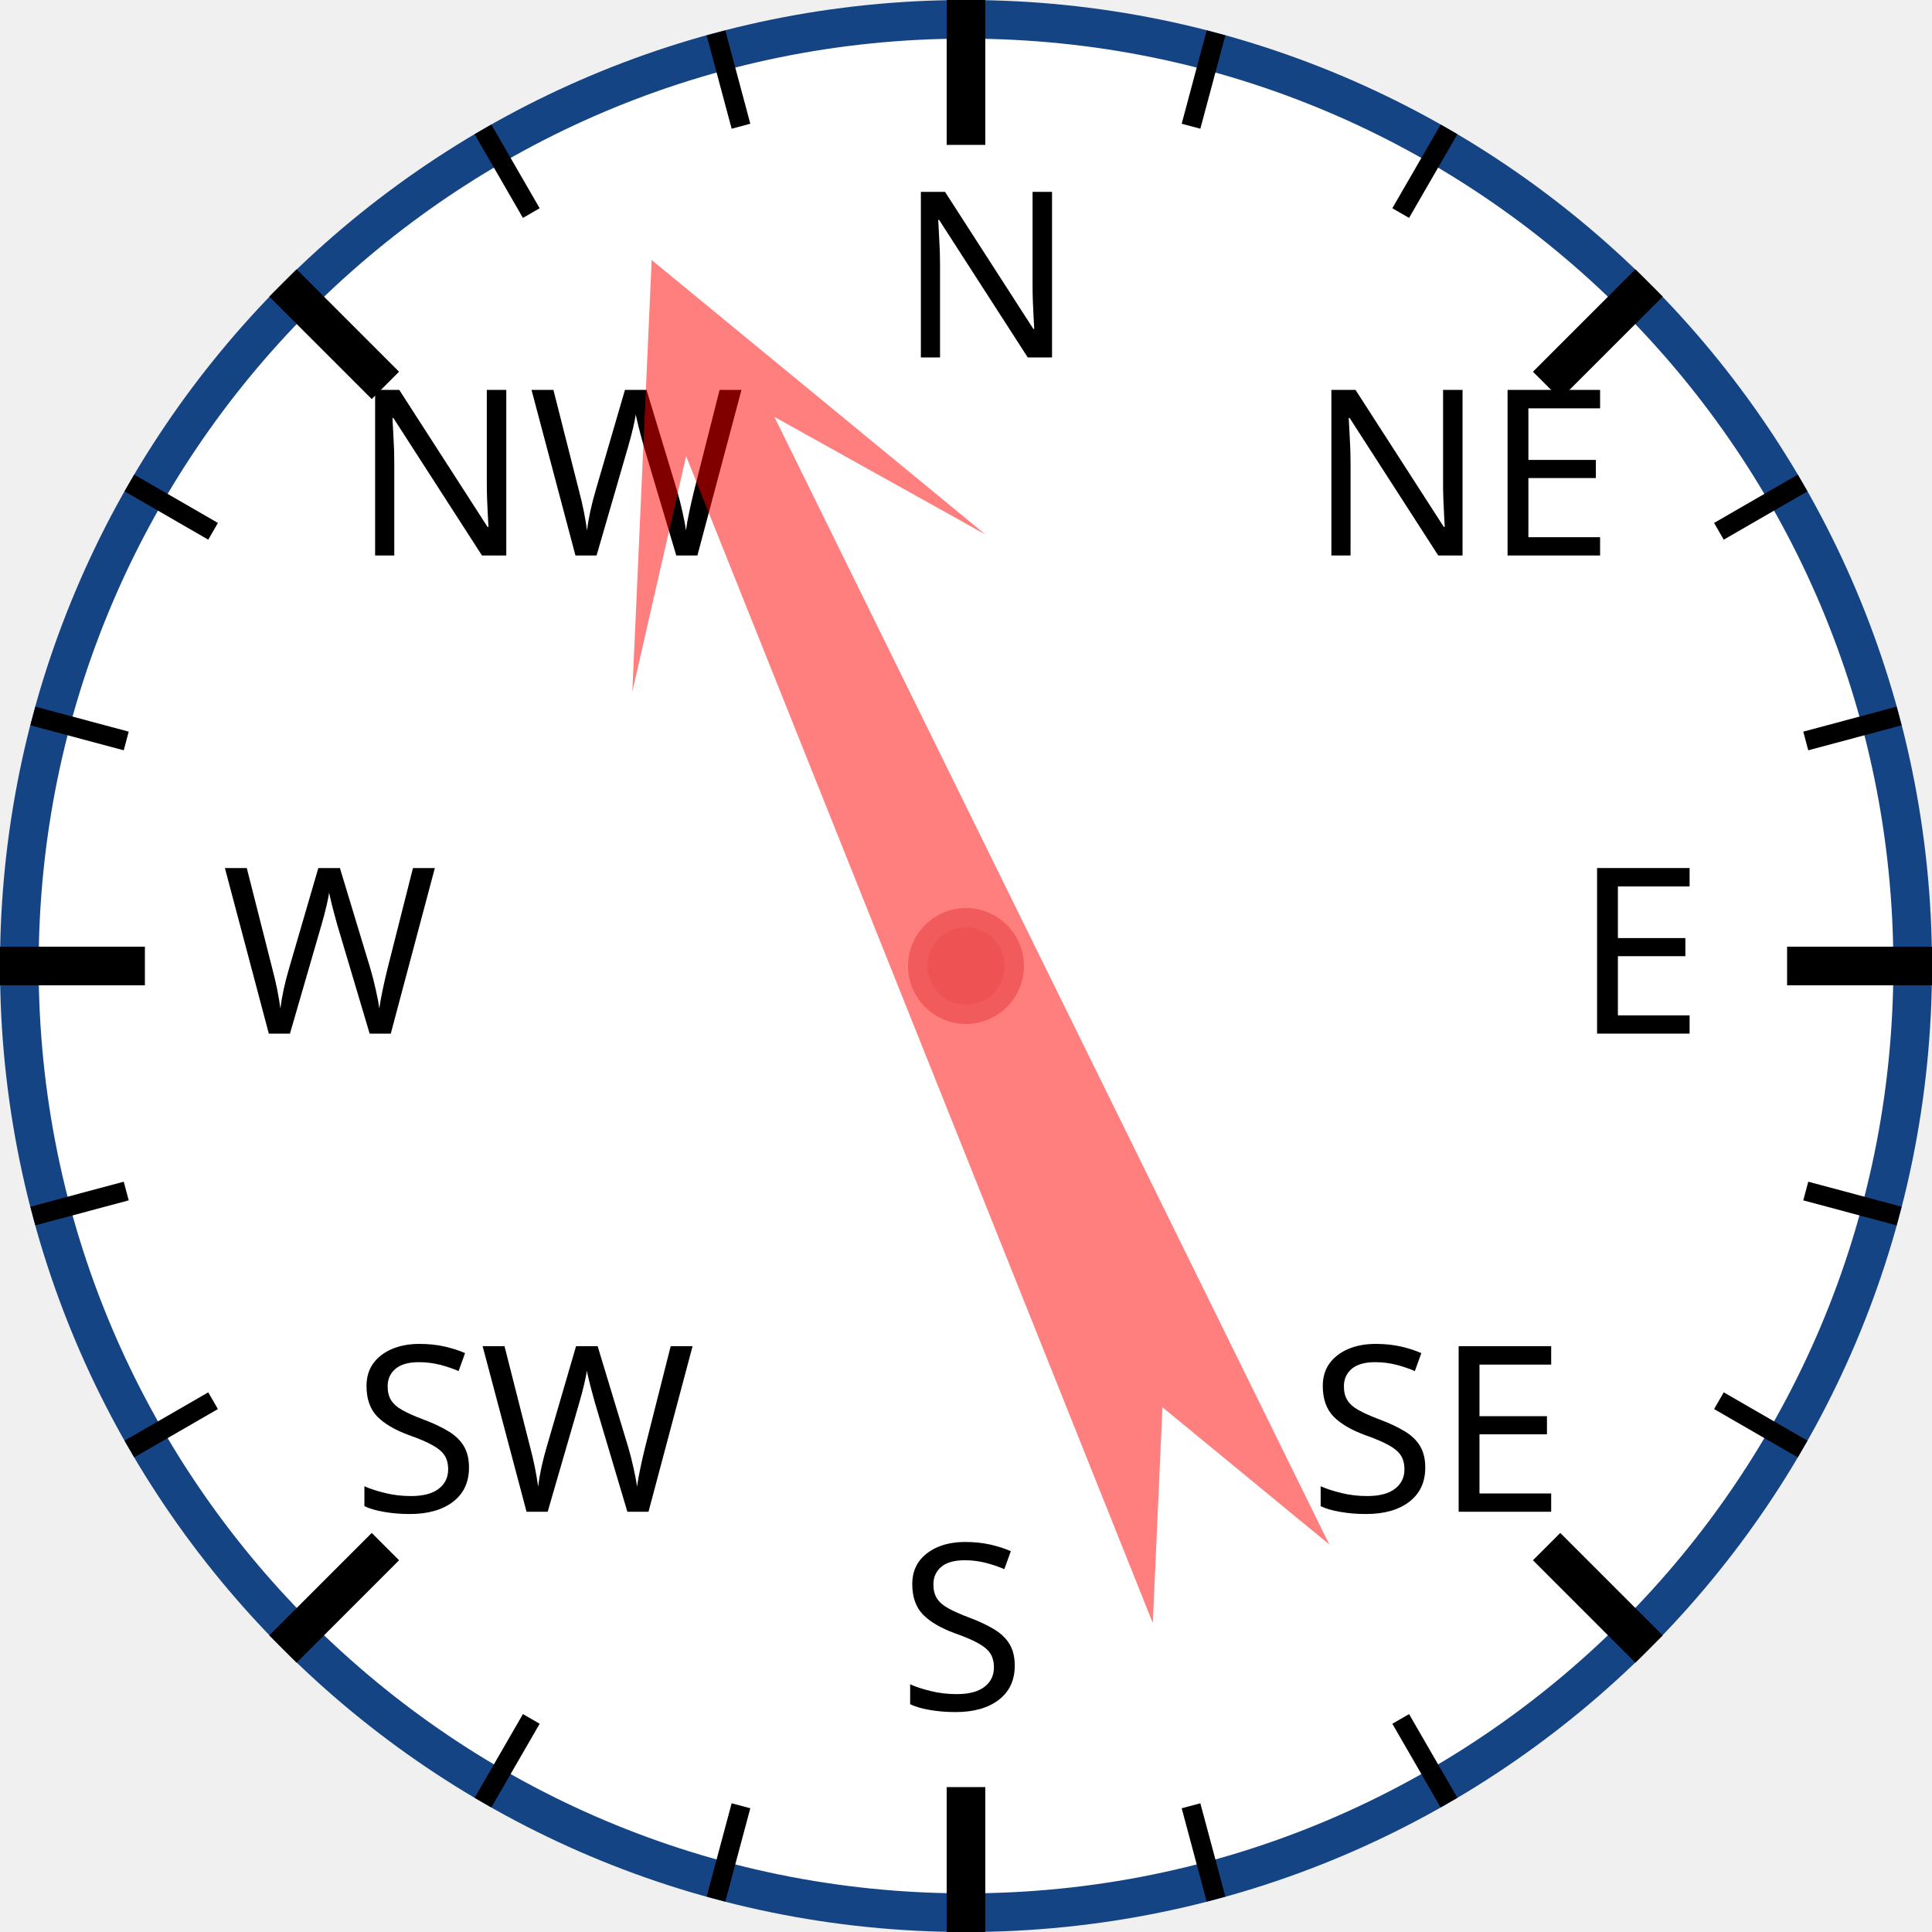
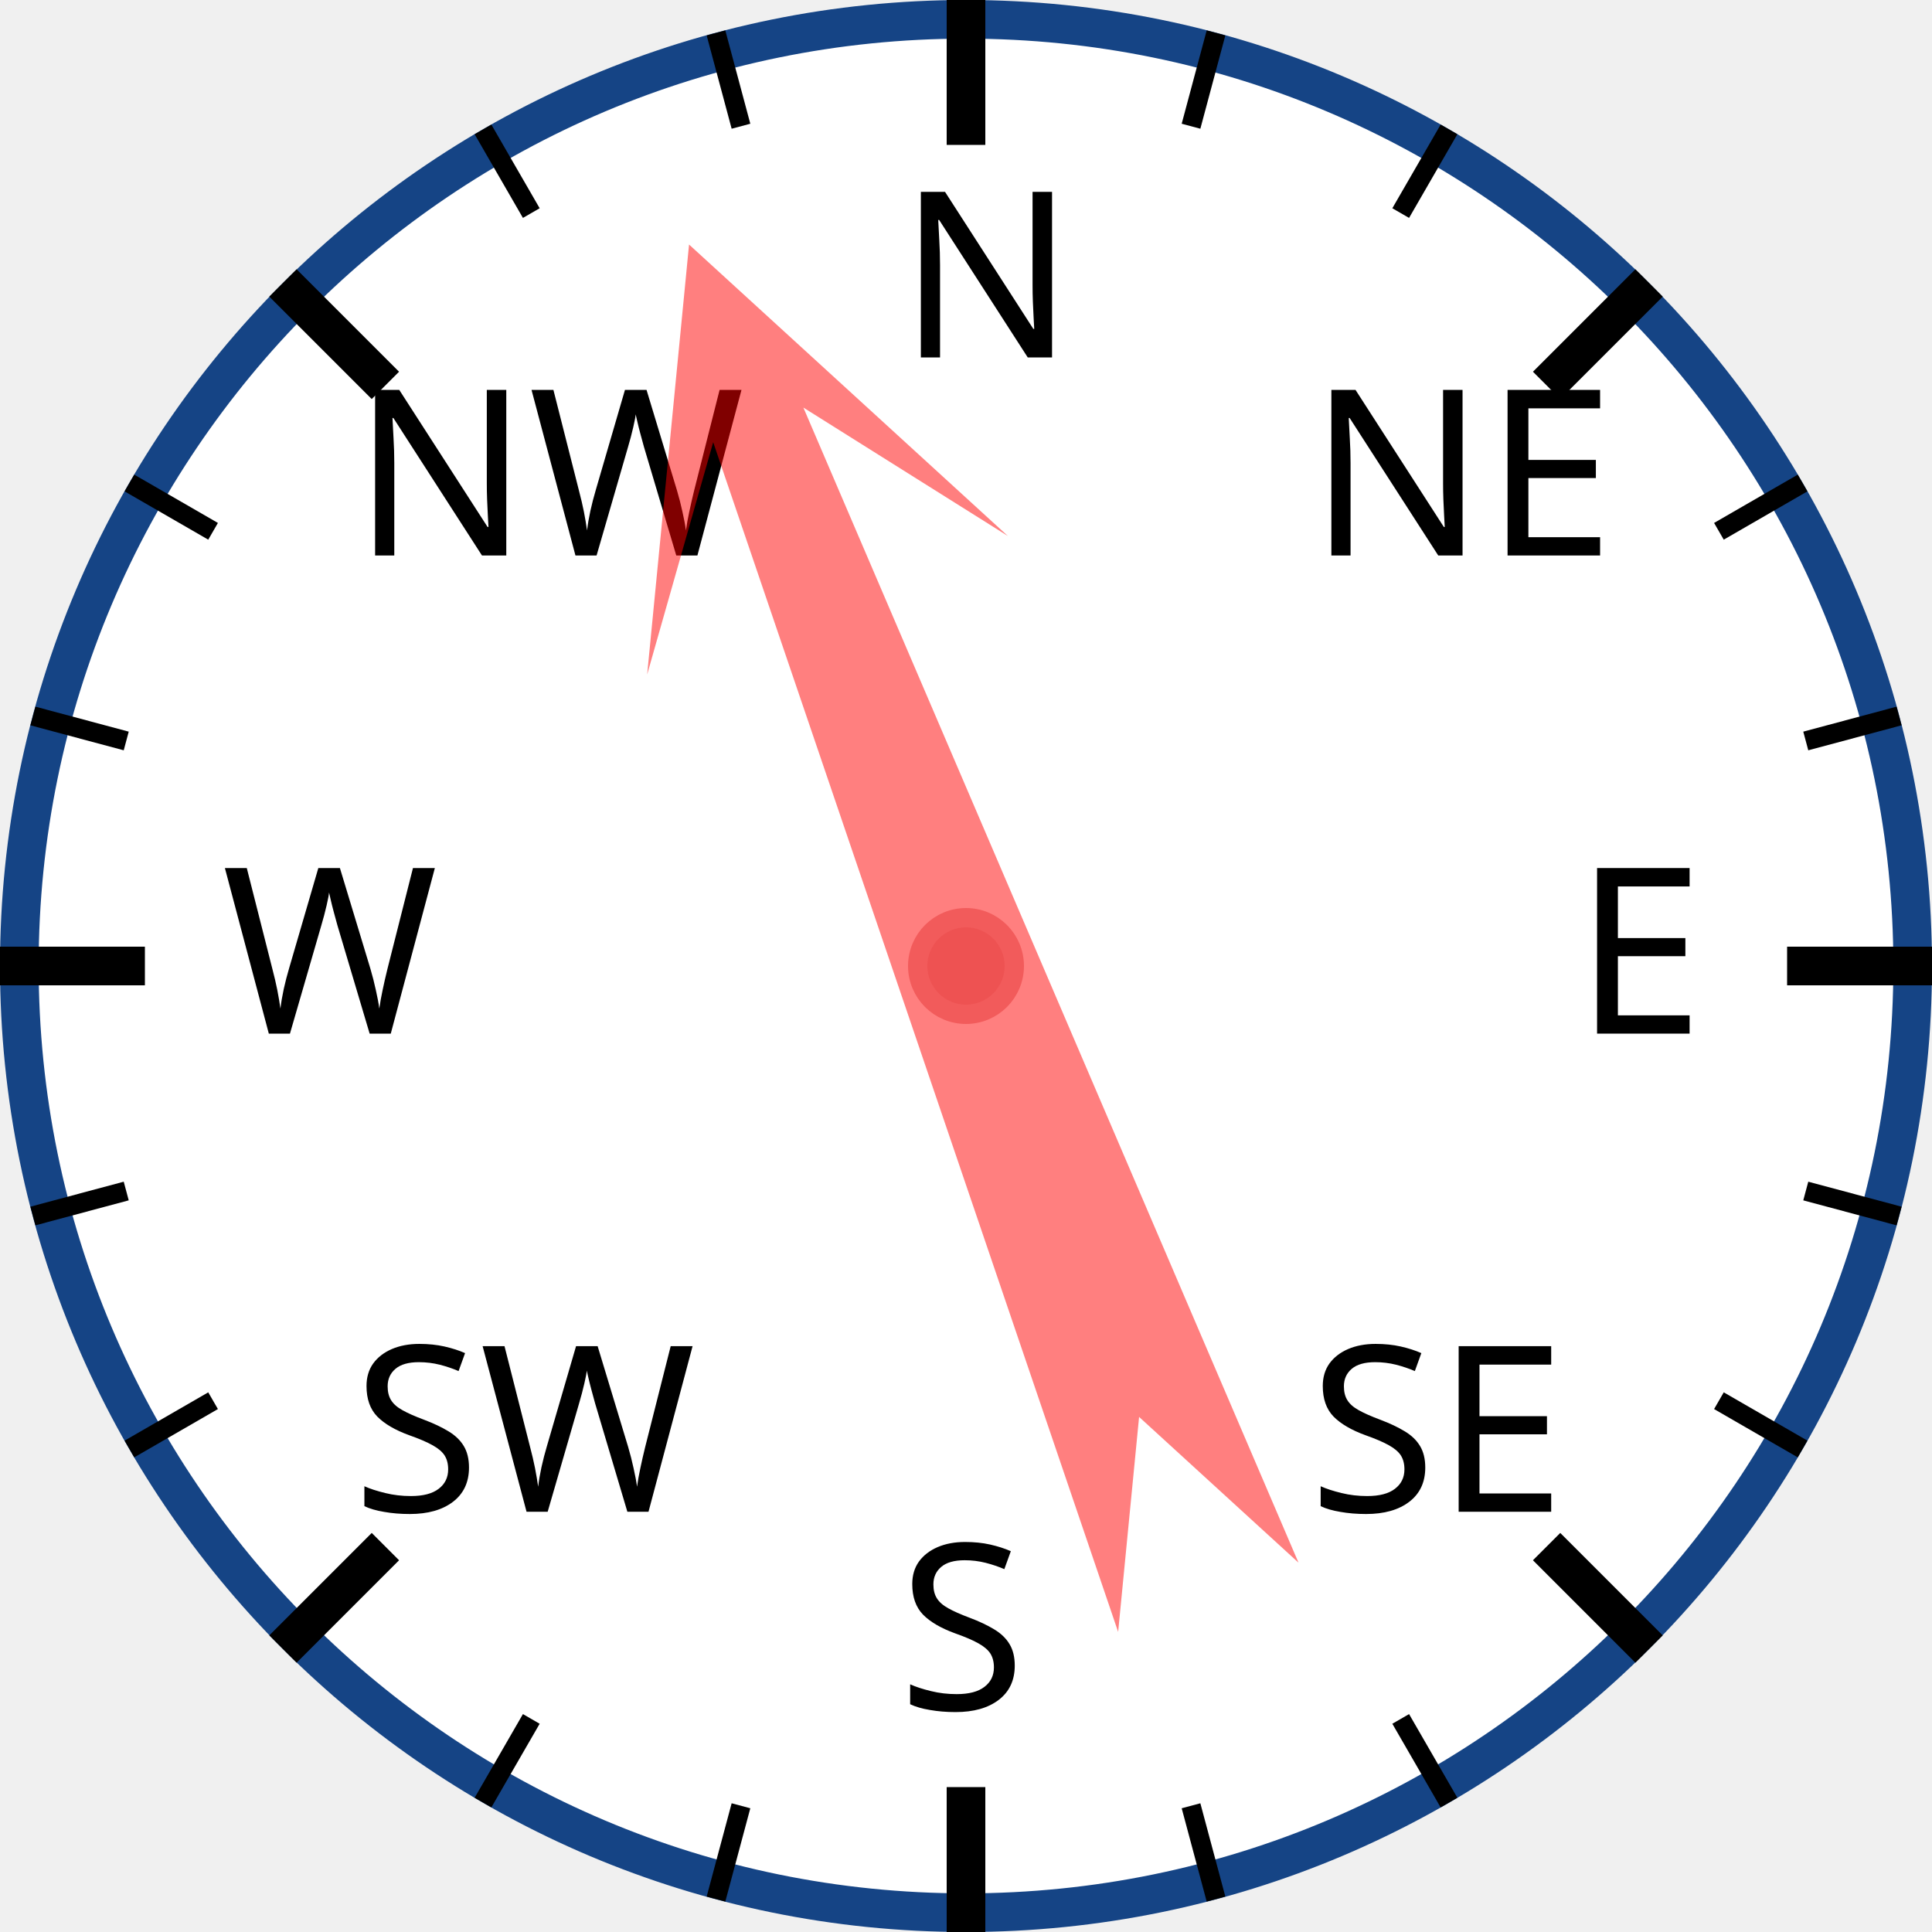
<svg xmlns="http://www.w3.org/2000/svg" width="120px" height="120px" viewBox="0 0 200 200">
  <circle cx="100" cy="100" r="98" style="fill: white; stroke: #154485; stroke-width: 4;" />
  <text x="93.0" y="37.0" style="font-family: sans-serif; font-size: 18pt;">N</text>
  <line x1="100.0" y1="0.0" x2="100.0" y2="15.0" style="stroke: black; stroke-width: 4;" />
  <line x1="74.118" y1="3.407" x2="76.706" y2="13.067" style="stroke: black; stroke-width: 2;" />
  <line x1="50" y1="13.397" x2="55" y2="22.058" style="stroke: black; stroke-width: 2;" />
  <text x="36.503" y="57.503" style="font-family: sans-serif; font-size: 18pt;">NW</text>
  <line x1="29.289" y1="29.289" x2="39.896" y2="39.896" style="stroke: black; stroke-width: 4;" />
  <line x1="13.397" y1="50" x2="22.058" y2="55" style="stroke: black; stroke-width: 2;" />
  <line x1="3.407" y1="74.118" x2="13.067" y2="76.706" style="stroke: black; stroke-width: 2;" />
  <text x="23.0" y="107.0" style="font-family: sans-serif; font-size: 18pt;">W</text>
  <line x1="0.0" y1="100.0" x2="15.0" y2="100.0" style="stroke: black; stroke-width: 4;" />
  <line x1="3.407" y1="125.882" x2="13.067" y2="123.294" style="stroke: black; stroke-width: 2;" />
  <line x1="13.397" y1="150" x2="22.058" y2="145" style="stroke: black; stroke-width: 2;" />
  <text x="36.503" y="156.497" style="font-family: sans-serif; font-size: 18pt;">SW</text>
  <line x1="29.289" y1="170.711" x2="39.896" y2="160.104" style="stroke: black; stroke-width: 4;" />
  <line x1="50" y1="186.603" x2="55" y2="177.942" style="stroke: black; stroke-width: 2;" />
  <line x1="74.118" y1="196.593" x2="76.706" y2="186.933" style="stroke: black; stroke-width: 2;" />
  <text x="93" y="177.0" style="font-family: sans-serif; font-size: 18pt;">S</text>
  <line x1="100" y1="200.0" x2="100" y2="185.0" style="stroke: black; stroke-width: 4;" />
  <line x1="125.882" y1="196.593" x2="123.294" y2="186.933" style="stroke: black; stroke-width: 2;" />
  <line x1="150.0" y1="186.603" x2="145.0" y2="177.942" style="stroke: black; stroke-width: 2;" />
  <text x="135.497" y="156.497" style="font-family: sans-serif; font-size: 18pt;">SE</text>
  <line x1="170.711" y1="170.711" x2="160.104" y2="160.104" style="stroke: black; stroke-width: 4;" />
  <line x1="186.603" y1="150" x2="177.942" y2="145" style="stroke: black; stroke-width: 2;" />
  <line x1="196.593" y1="125.882" x2="186.933" y2="123.294" style="stroke: black; stroke-width: 2;" />
  <text x="163.0" y="107" style="font-family: sans-serif; font-size: 18pt;">E</text>
  <line x1="200.0" y1="100" x2="185.0" y2="100" style="stroke: black; stroke-width: 4;" />
  <line x1="196.593" y1="74.118" x2="186.933" y2="76.706" style="stroke: black; stroke-width: 2;" />
  <line x1="186.603" y1="50" x2="177.942" y2="55" style="stroke: black; stroke-width: 2;" />
  <text x="135.497" y="57.503" style="font-family: sans-serif; font-size: 18pt;">NE</text>
  <line x1="170.711" y1="29.289" x2="160.104" y2="39.896" style="stroke: black; stroke-width: 4;" />
  <line x1="150" y1="13.397" x2="145" y2="22.058" style="stroke: black; stroke-width: 2;" />
  <line x1="125.882" y1="3.407" x2="123.294" y2="13.067" style="stroke: black; stroke-width: 2;" />
-   <polygon points="100 20 120 60 105 40 110 170 100 150 90 170 95 40 80 60" style="fill: red; fill-opacity: 0.5;" transform="rotate(336,100,100)" />
+   <polygon points="100 20 120 60 105 40 110 170 100 150 90 170 95 40 80 60" style="fill: red; fill-opacity: 0.5;" transform="rotate(339,100,100)" />
  <circle cx="100" cy="100" r="5" style="fill: #EE5252; stroke: #F25B5B; stroke-width: 2;" />
</svg>
